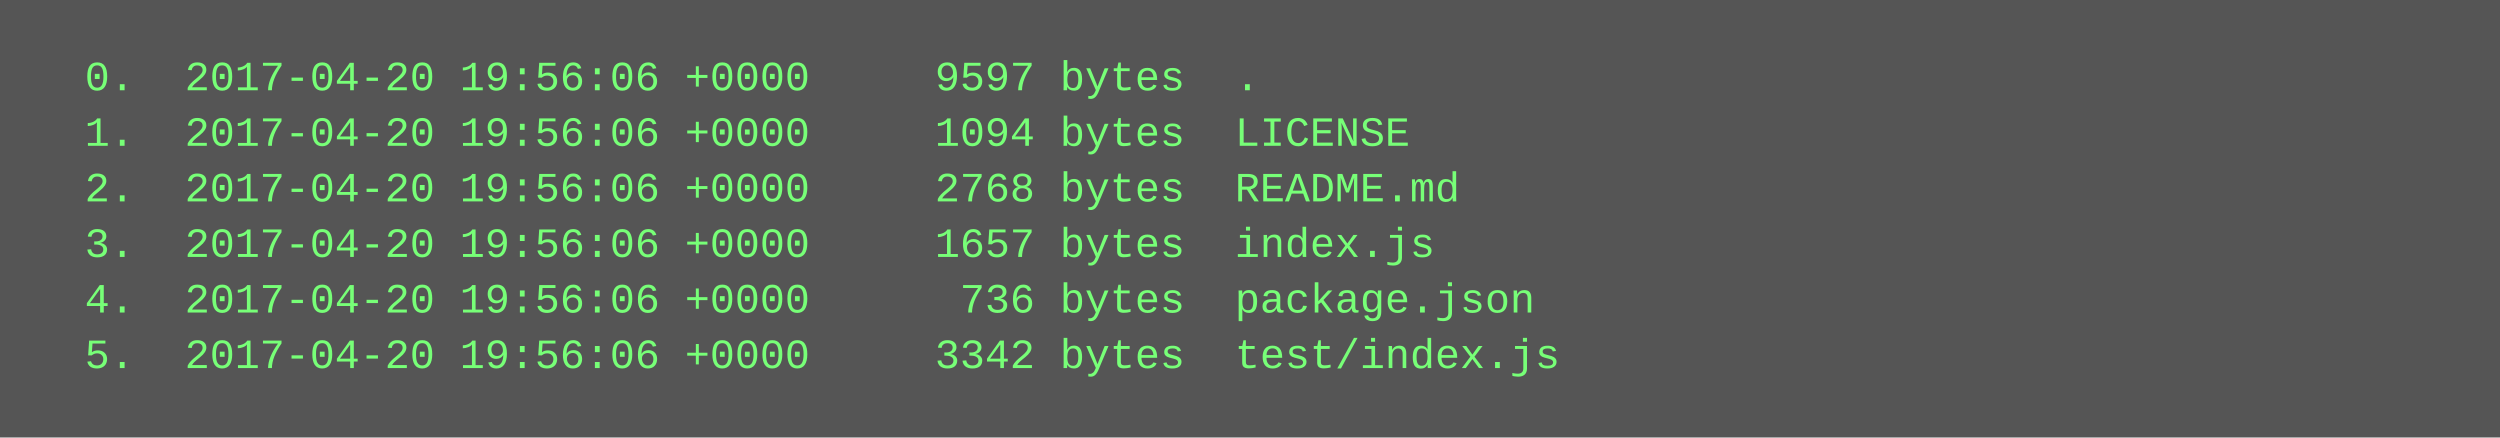
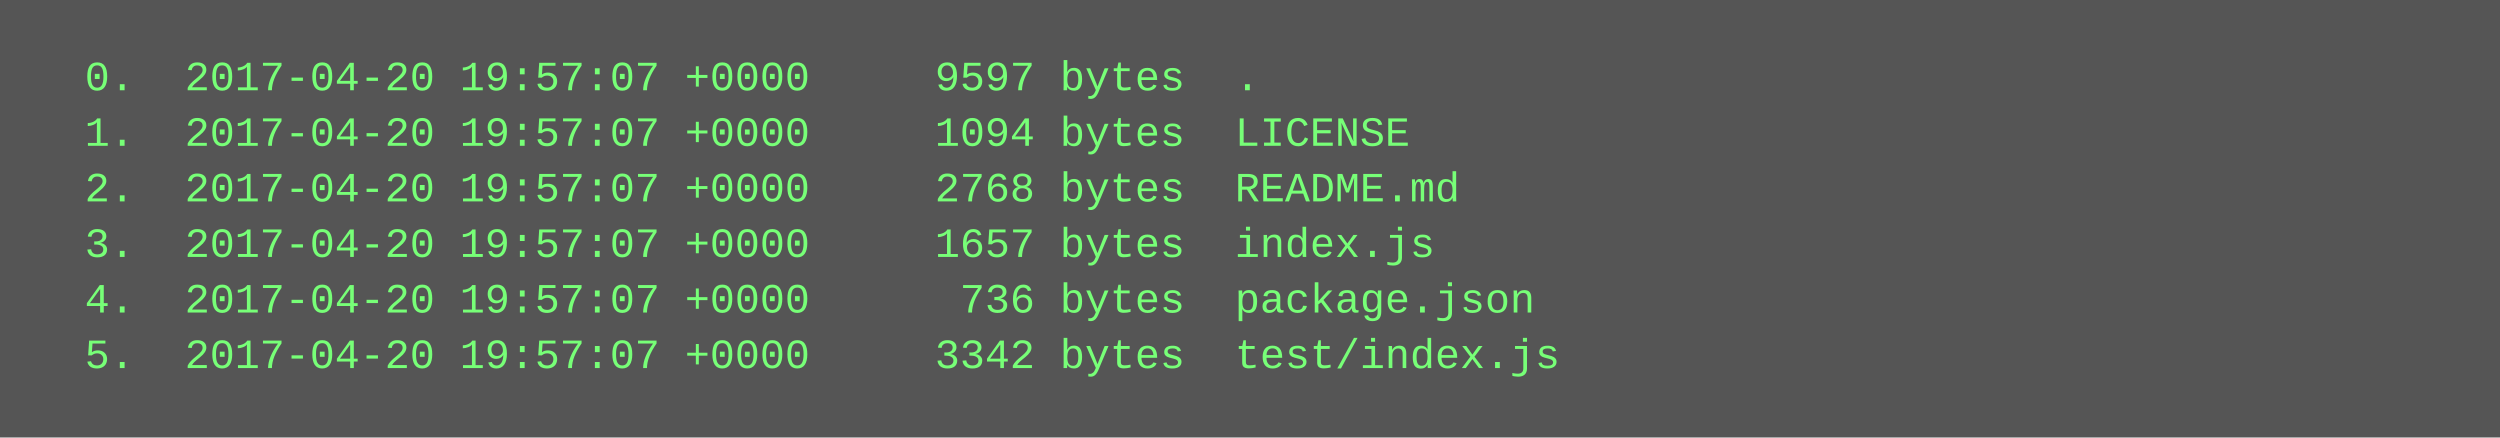
<svg xmlns="http://www.w3.org/2000/svg" height="126" width="720">
  <rect height="126" fill="#555" width="720" />
  <text fill="#7f7" font-family="Courier New" font-size="12" xml:space="preserve">
-     <tspan x="10" y="26">  0.  2017-04-20 19:56:06 +0000     9597 bytes  .</tspan>
-     <tspan x="10" y="42">  1.  2017-04-20 19:56:06 +0000     1094 bytes  LICENSE</tspan>
-     <tspan x="10" y="58">  2.  2017-04-20 19:56:06 +0000     2768 bytes  README.md</tspan>
-     <tspan x="10" y="74">  3.  2017-04-20 19:56:06 +0000     1657 bytes  index.js</tspan>
-     <tspan x="10" y="90">  4.  2017-04-20 19:56:06 +0000      736 bytes  package.json</tspan>
-     <tspan x="10" y="106">  5.  2017-04-20 19:56:06 +0000     3342 bytes  test/index.js</tspan>
+     <tspan x="10" y="26">  0.  2017-04-20 19:57:07 +0000     9597 bytes  .</tspan>
+     <tspan x="10" y="42">  1.  2017-04-20 19:57:07 +0000     1094 bytes  LICENSE</tspan>
+     <tspan x="10" y="58">  2.  2017-04-20 19:57:07 +0000     2768 bytes  README.md</tspan>
+     <tspan x="10" y="74">  3.  2017-04-20 19:57:07 +0000     1657 bytes  index.js</tspan>
+     <tspan x="10" y="90">  4.  2017-04-20 19:57:07 +0000      736 bytes  package.json</tspan>
+     <tspan x="10" y="106">  5.  2017-04-20 19:57:07 +0000     3342 bytes  test/index.js</tspan>
  </text>
</svg>
